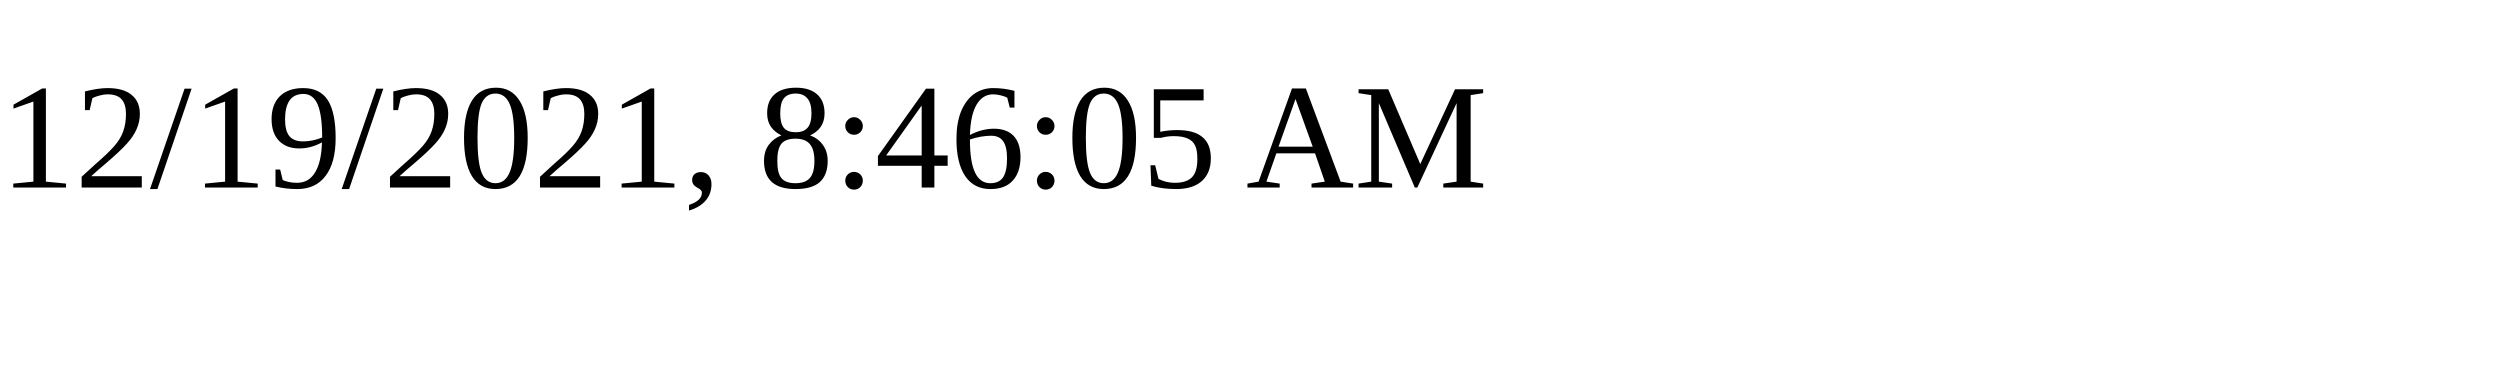
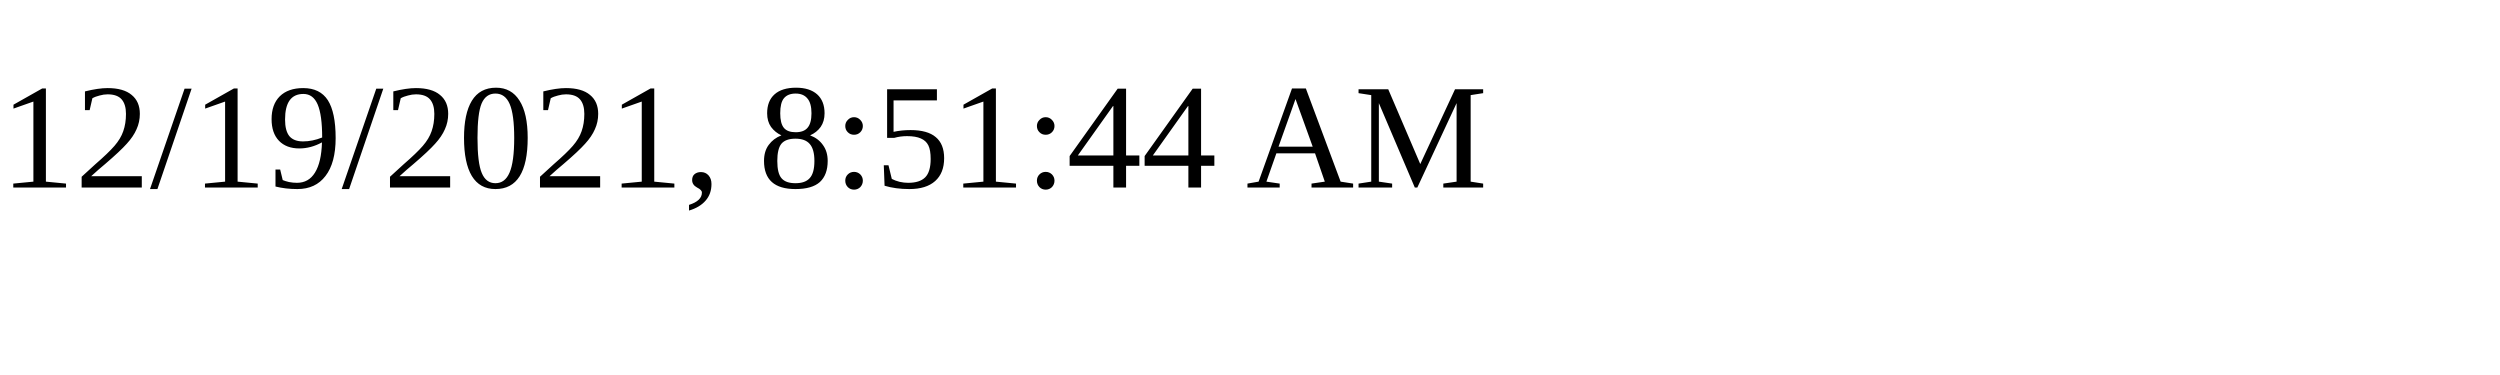
<svg xmlns="http://www.w3.org/2000/svg" height="30" width="200">
-   <text x="0" y="15">12/19/2021, 8:46:05 AM</text>
+   <text x="0" y="15">12/19/2021, 8:51:44 AM</text>
</svg>
